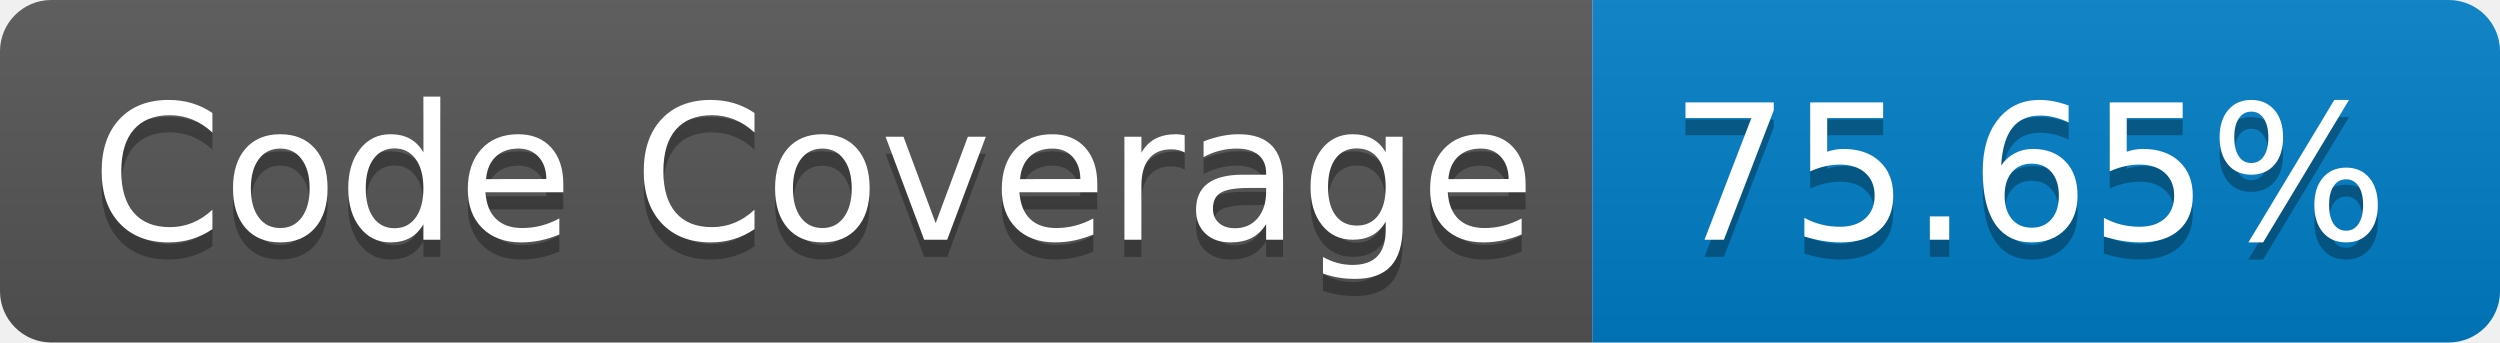
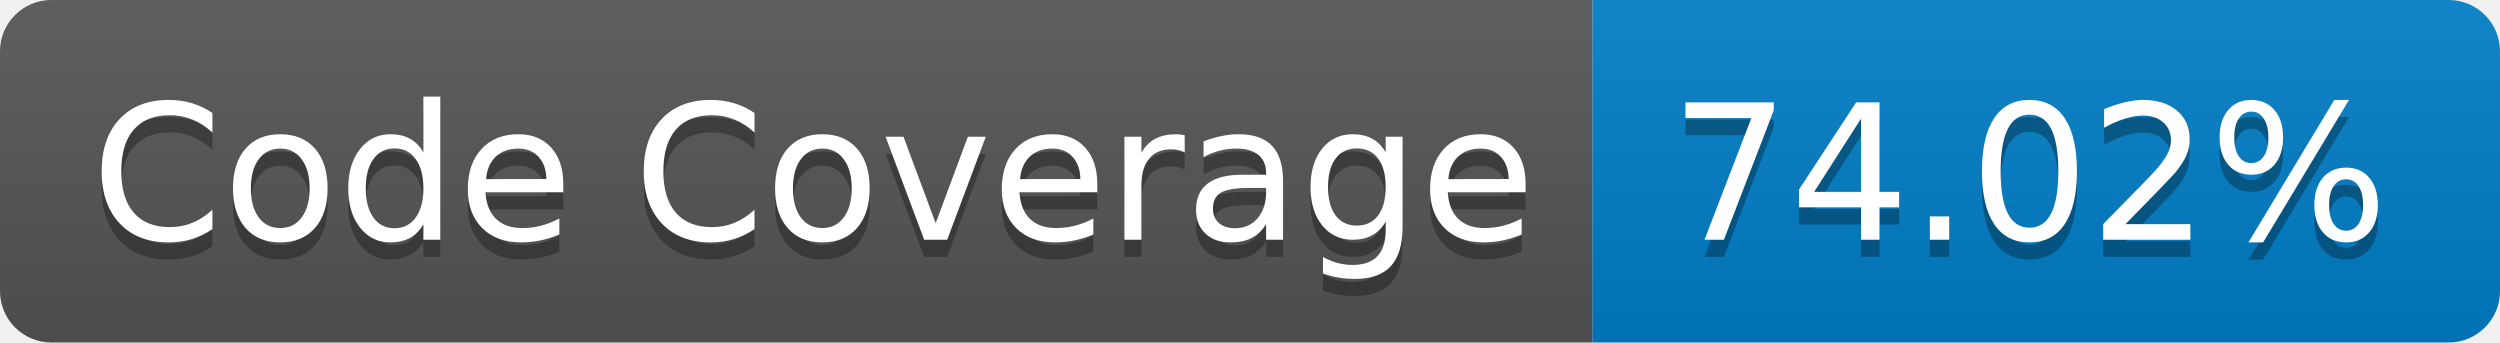
- <svg xmlns="http://www.w3.org/2000/svg" width="146" height="20" role="img" aria-label="Code Coverage: 75.65%">
+ <svg xmlns="http://www.w3.org/2000/svg" width="146" height="20" role="img" aria-label="Code Coverage: 74.02%">
  <linearGradient id="s" x2="0" y2="100%">
    <stop offset="0" stop-color="#bbb" stop-opacity=".1" />
    <stop offset="1" stop-opacity=".1" />
  </linearGradient>
  <clipPath id="r">
    <rect width="146" height="20" rx="3" fill="#fff" />
  </clipPath>
  <g clip-path="url(#r)">
    <rect width="93" height="20" fill="#555" />
    <rect x="93" width="53" height="20" fill="#007ec6" />
    <rect width="146" height="20" fill="url(#s)" />
  </g>
  <g fill="#fff" text-anchor="middle" font-family="Verdana,Geneva,DejaVu Sans,sans-serif" text-rendering="geometricPrecision" font-size="110">
    <text aria-hidden="true" x="475" y="150" fill="#010101" fill-opacity=".3" transform="scale(.1)" textLength="830">Code Coverage</text>
    <text x="475" y="140" transform="scale(.1)" fill="#fff" textLength="830">Code Coverage</text>
-     <text aria-hidden="true" x="1185" y="150" fill="#010101" fill-opacity=".3" transform="scale(.1)" textLength="430">75.65%</text>
-     <text x="1185" y="140" transform="scale(.1)" fill="#fff" textLength="430">75.65%</text>
+     <text aria-hidden="true" x="1185" y="150" fill="#010101" fill-opacity=".3" transform="scale(.1)" textLength="430">74.02%</text>
+     <text x="1185" y="140" transform="scale(.1)" fill="#fff" textLength="430">74.02%</text>
  </g>
</svg>
